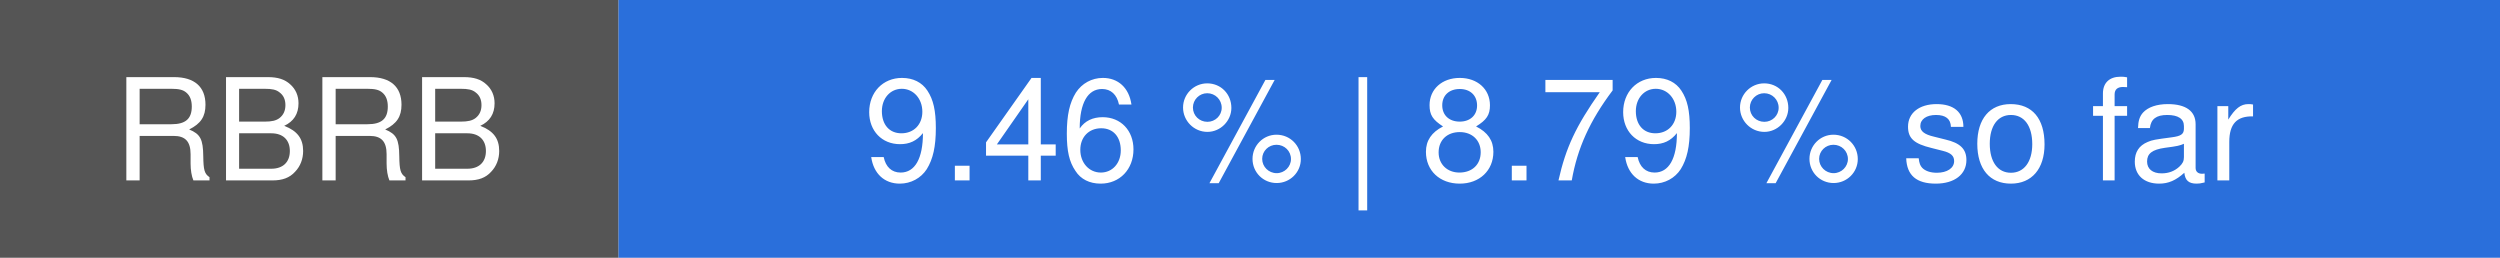
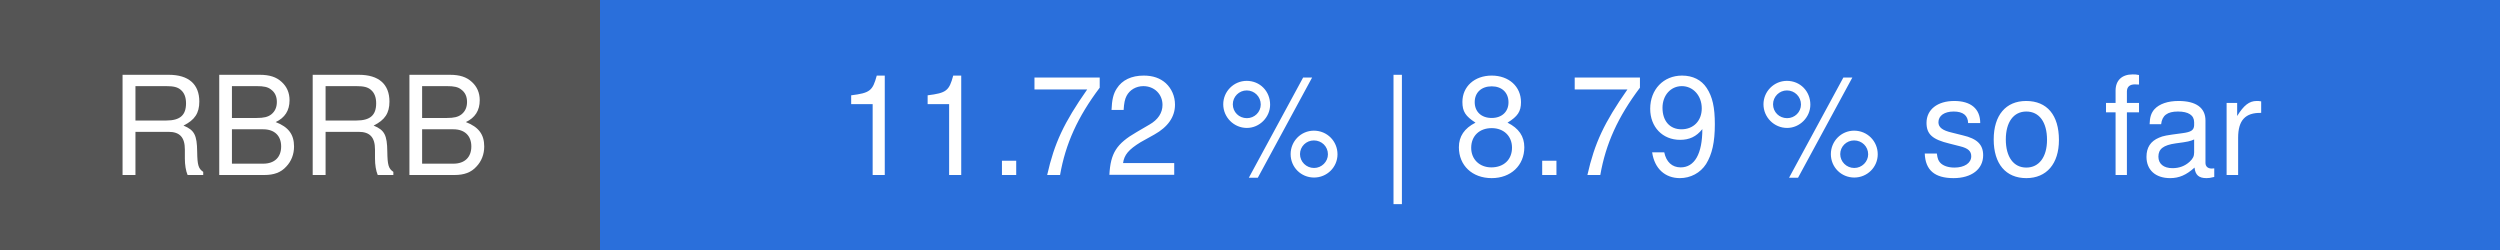
- <svg xmlns="http://www.w3.org/2000/svg" width="194" height="20" viewBox="0 0 194 20" role="img" aria-label="RBRB: 9.46 % | 8.79 % so far">
+ <svg xmlns="http://www.w3.org/2000/svg" width="200" height="20" viewBox="0 0 200 20" role="img" aria-label="RBRB: 11.72 % | 8.79 % so far">
  <rect width="48" height="20" fill="#555555" />
-   <rect x="48" width="146" height="20" fill="#2a6fdb" />
+   <rect x="48" width="152" height="20" fill="#2a6fdb" />
  <g font-family="system-ui, -apple-system, Segoe UI, Helvetica, Arial, sans-serif" font-size="11" fill="#ffffff" text-anchor="middle">
    <text x="24" y="14">RBRB</text>
-     <text x="121" y="14">9.46 % | 8.79 % so far</text>
+     <text x="124" y="14">11.72 % | 8.79 % so far</text>
  </g>
</svg>
